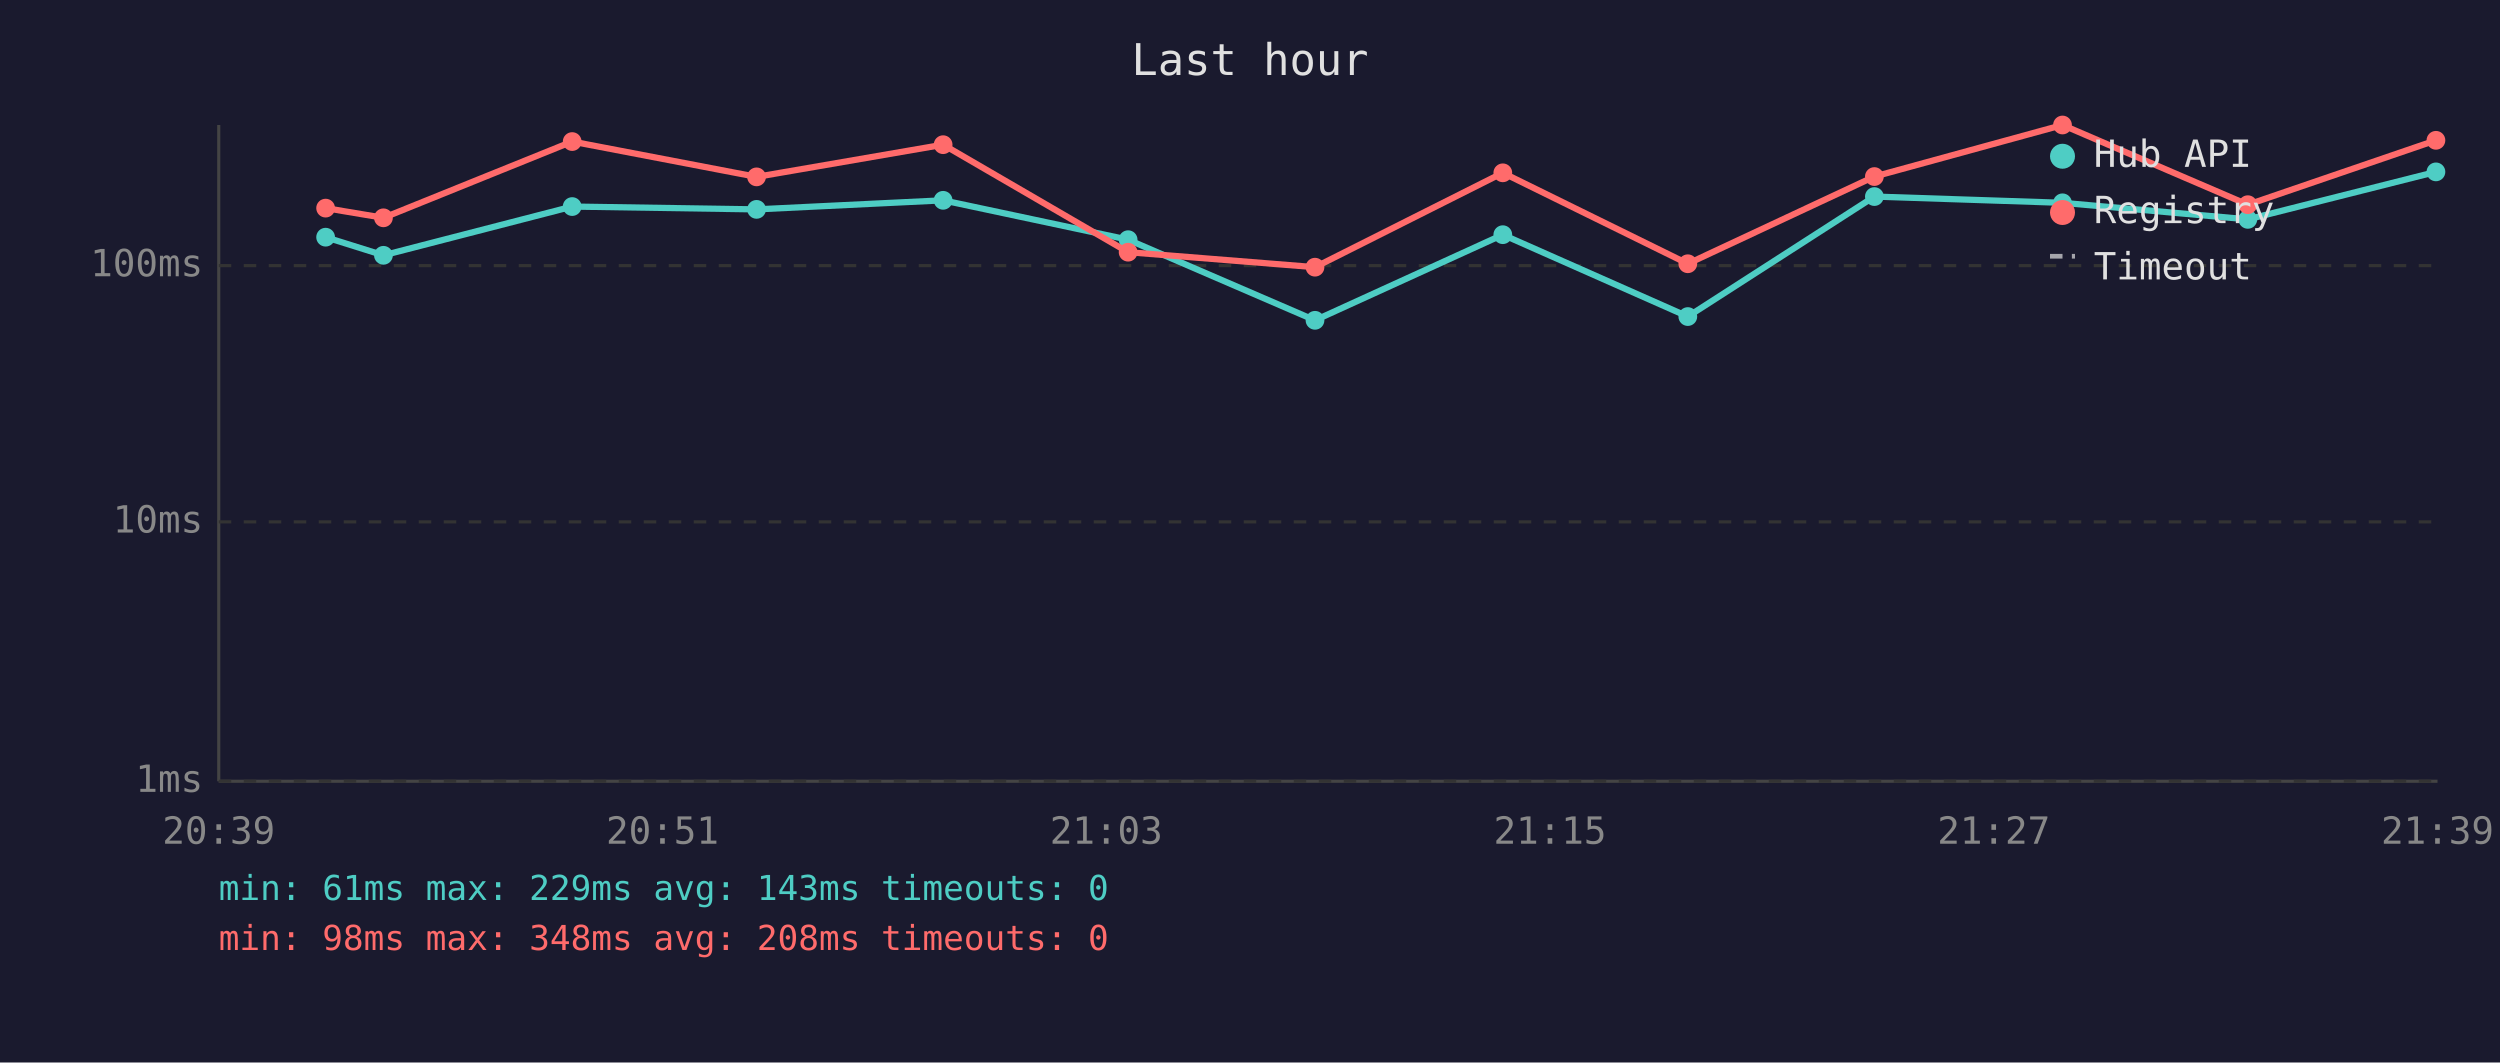
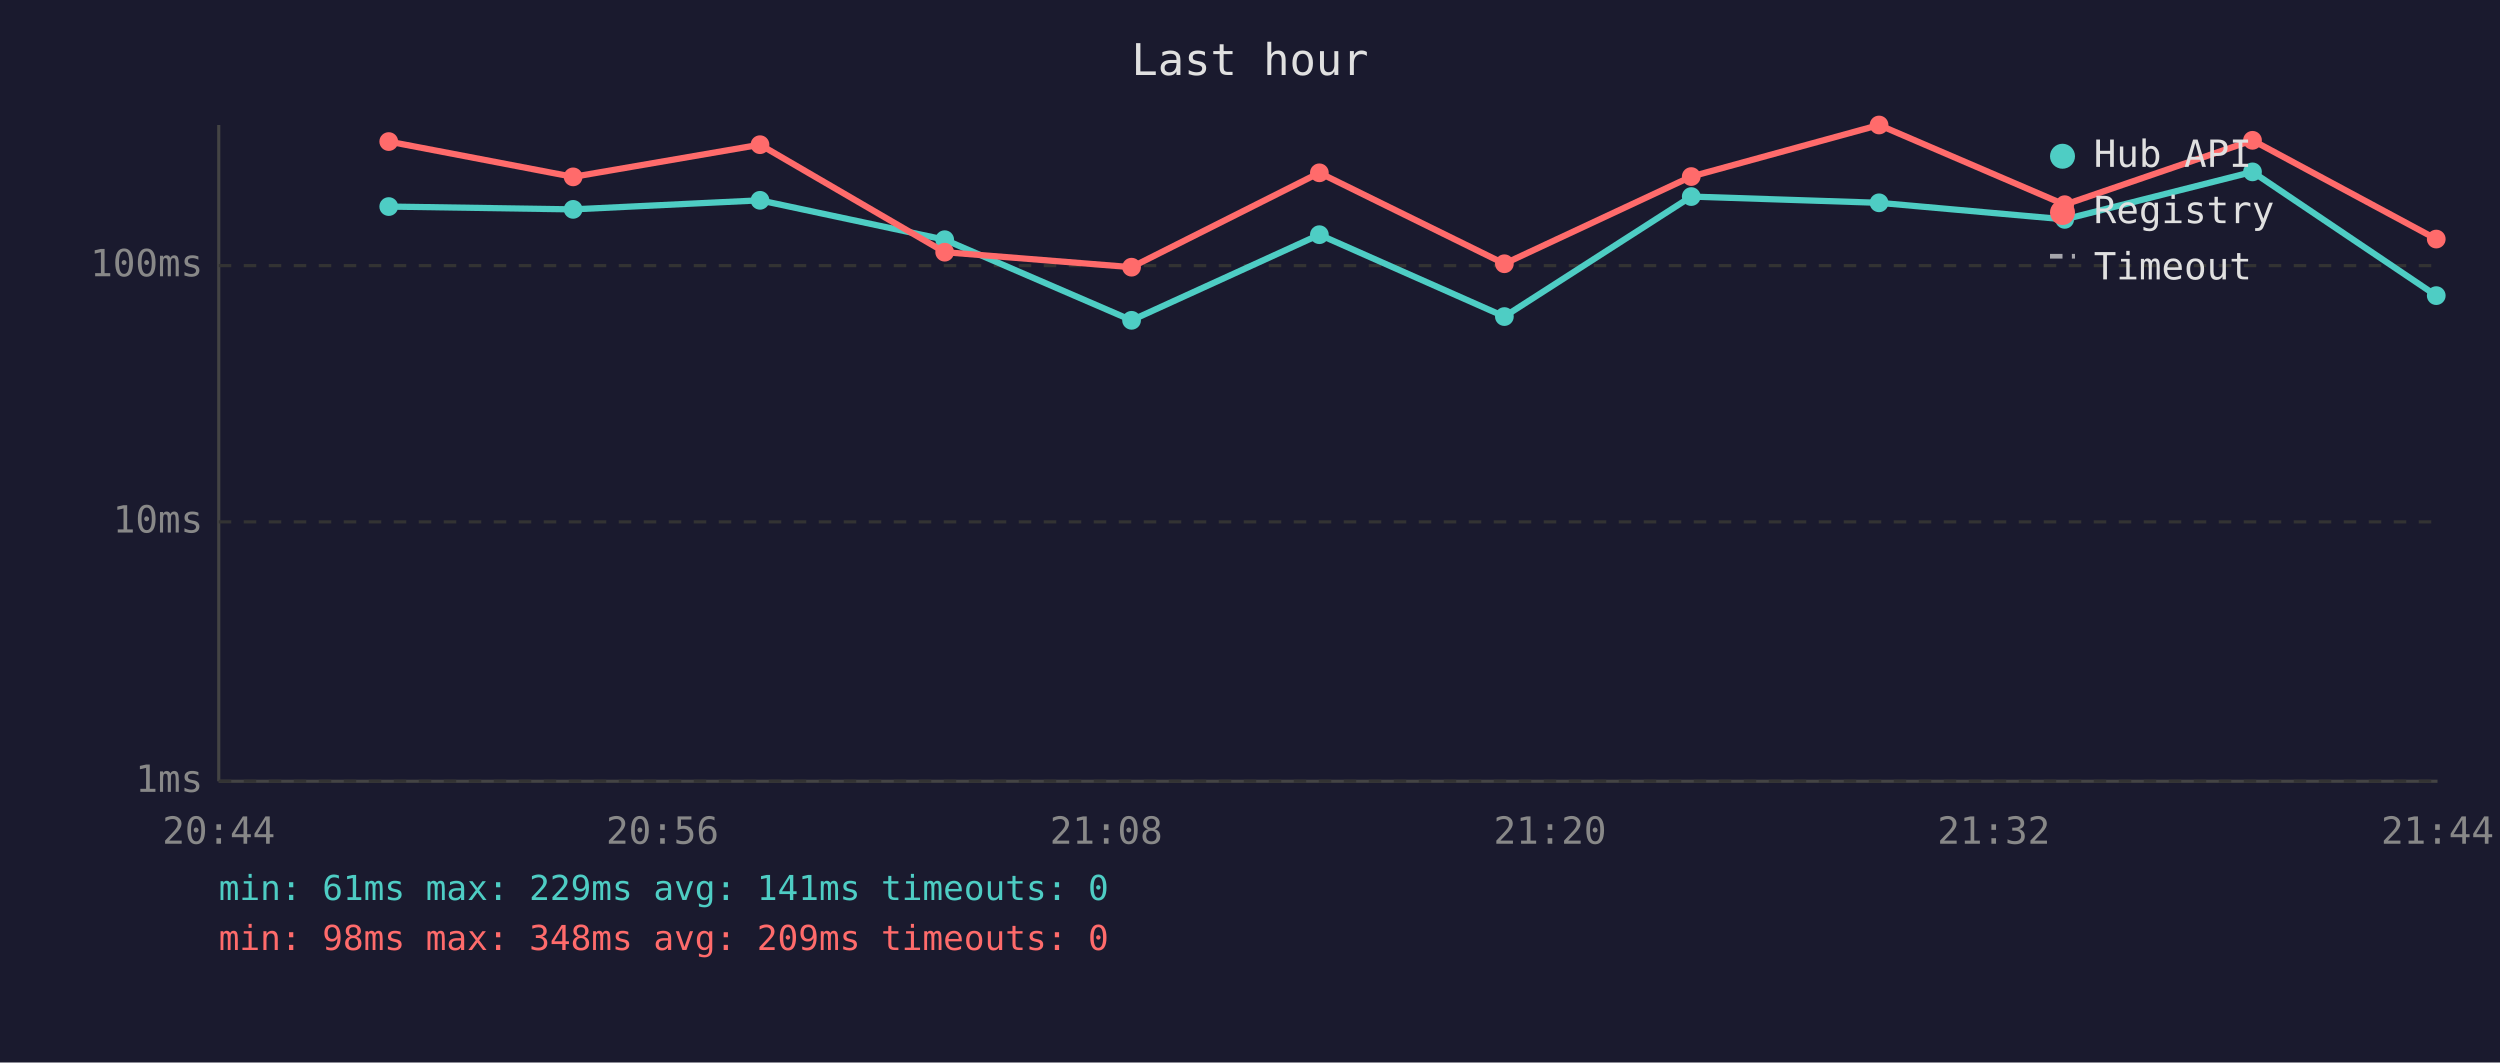
<svg xmlns="http://www.w3.org/2000/svg" viewBox="0 0 800 340" font-family="monospace" font-size="12">
  <rect width="800" height="340" fill="#1a1a2e" />
  <text x="400" y="24" fill="#e0e0e0" font-size="14" text-anchor="middle">Last hour</text>
  <line x1="70" y1="40" x2="70" y2="250" stroke="#444" stroke-width="1" />
  <line x1="70" y1="250" x2="780" y2="250" stroke="#444" stroke-width="1" />
  <line x1="70" y1="250" x2="780" y2="250" stroke="#333" stroke-width="1" stroke-dasharray="4" />
  <text x="65" y="250" fill="#888" text-anchor="end" dominant-baseline="middle">1ms</text>
  <line x1="70" y1="167" x2="780" y2="167" stroke="#333" stroke-width="1" stroke-dasharray="4" />
  <text x="65" y="167" fill="#888" text-anchor="end" dominant-baseline="middle">10ms</text>
  <line x1="70" y1="85" x2="780" y2="85" stroke="#333" stroke-width="1" stroke-dasharray="4" />
  <text x="65" y="85" fill="#888" text-anchor="end" dominant-baseline="middle">100ms</text>
-   <text x="70" y="270" fill="#888" text-anchor="middle">20:39</text>
-   <text x="212" y="270" fill="#888" text-anchor="middle">20:51</text>
-   <text x="354" y="270" fill="#888" text-anchor="middle">21:03</text>
-   <text x="496" y="270" fill="#888" text-anchor="middle">21:15</text>
-   <text x="638" y="270" fill="#888" text-anchor="middle">21:27</text>
-   <text x="780" y="270" fill="#888" text-anchor="middle">21:39</text>
-   <polyline points="104.2,75.9 122.7,81.7 183.1,66.1 242.1,67.0 301.8,64.1 361.0,76.7 420.8,102.5 480.9,75.1 540.1,101.3 599.8,62.9 660.0,64.9 719.3,70.2 779.5,55.0" fill="none" stroke="#4ecdc4" stroke-width="2" opacity="1" />
-   <circle cx="104.2" cy="75.9" r="3" fill="#4ecdc4" />
-   <circle cx="122.7" cy="81.7" r="3" fill="#4ecdc4" />
-   <circle cx="183.1" cy="66.1" r="3" fill="#4ecdc4" />
-   <circle cx="242.1" cy="67.0" r="3" fill="#4ecdc4" />
-   <circle cx="301.8" cy="64.1" r="3" fill="#4ecdc4" />
-   <circle cx="361.0" cy="76.7" r="3" fill="#4ecdc4" />
-   <circle cx="420.8" cy="102.5" r="3" fill="#4ecdc4" />
-   <circle cx="480.9" cy="75.1" r="3" fill="#4ecdc4" />
-   <circle cx="540.1" cy="101.3" r="3" fill="#4ecdc4" />
-   <circle cx="599.8" cy="62.9" r="3" fill="#4ecdc4" />
-   <circle cx="660.0" cy="64.9" r="3" fill="#4ecdc4" />
-   <circle cx="719.3" cy="70.2" r="3" fill="#4ecdc4" />
-   <circle cx="779.5" cy="55.0" r="3" fill="#4ecdc4" />
-   <polyline points="104.2,66.6 122.7,69.7 183.1,45.3 242.1,56.6 301.8,46.3 361.0,80.7 420.8,85.5 480.9,55.3 540.1,84.4 599.8,56.5 660.0,40.0 719.3,65.5 779.5,44.9" fill="none" stroke="#ff6b6b" stroke-width="2" opacity="1" />
-   <circle cx="104.2" cy="66.6" r="3" fill="#ff6b6b" />
-   <circle cx="122.7" cy="69.7" r="3" fill="#ff6b6b" />
-   <circle cx="183.1" cy="45.3" r="3" fill="#ff6b6b" />
-   <circle cx="242.1" cy="56.6" r="3" fill="#ff6b6b" />
-   <circle cx="301.8" cy="46.3" r="3" fill="#ff6b6b" />
-   <circle cx="361.0" cy="80.7" r="3" fill="#ff6b6b" />
-   <circle cx="420.8" cy="85.5" r="3" fill="#ff6b6b" />
-   <circle cx="480.9" cy="55.3" r="3" fill="#ff6b6b" />
-   <circle cx="540.1" cy="84.4" r="3" fill="#ff6b6b" />
-   <circle cx="599.8" cy="56.5" r="3" fill="#ff6b6b" />
-   <circle cx="660.0" cy="40.0" r="3" fill="#ff6b6b" />
-   <circle cx="719.3" cy="65.5" r="3" fill="#ff6b6b" />
-   <circle cx="779.5" cy="44.9" r="3" fill="#ff6b6b" />
+   <text x="70" y="270" fill="#888" text-anchor="middle">20:44</text>
+   <text x="212" y="270" fill="#888" text-anchor="middle">20:56</text>
+   <text x="354" y="270" fill="#888" text-anchor="middle">21:08</text>
+   <text x="496" y="270" fill="#888" text-anchor="middle">21:20</text>
+   <text x="638" y="270" fill="#888" text-anchor="middle">21:32</text>
+   <text x="780" y="270" fill="#888" text-anchor="middle">21:44</text>
+   <polyline points="124.4,66.1 183.4,67.0 243.2,64.1 302.3,76.7 362.1,102.5 422.2,75.1 481.4,101.3 541.2,62.9 601.3,64.9 660.7,70.2 720.8,55.0 779.6,94.6" fill="none" stroke="#4ecdc4" stroke-width="2" opacity="1" />
+   <circle cx="124.4" cy="66.1" r="3" fill="#4ecdc4" />
+   <circle cx="183.4" cy="67.0" r="3" fill="#4ecdc4" />
+   <circle cx="243.2" cy="64.1" r="3" fill="#4ecdc4" />
+   <circle cx="302.3" cy="76.7" r="3" fill="#4ecdc4" />
+   <circle cx="362.1" cy="102.5" r="3" fill="#4ecdc4" />
+   <circle cx="422.2" cy="75.1" r="3" fill="#4ecdc4" />
+   <circle cx="481.4" cy="101.3" r="3" fill="#4ecdc4" />
+   <circle cx="541.2" cy="62.9" r="3" fill="#4ecdc4" />
+   <circle cx="601.3" cy="64.9" r="3" fill="#4ecdc4" />
+   <circle cx="660.7" cy="70.2" r="3" fill="#4ecdc4" />
+   <circle cx="720.8" cy="55.0" r="3" fill="#4ecdc4" />
+   <circle cx="779.6" cy="94.6" r="3" fill="#4ecdc4" />
+   <polyline points="124.4,45.3 183.4,56.6 243.2,46.3 302.3,80.7 362.1,85.5 422.2,55.3 481.4,84.4 541.2,56.5 601.3,40.0 660.7,65.5 720.8,44.9 779.6,76.5" fill="none" stroke="#ff6b6b" stroke-width="2" opacity="1" />
+   <circle cx="124.4" cy="45.3" r="3" fill="#ff6b6b" />
+   <circle cx="183.4" cy="56.6" r="3" fill="#ff6b6b" />
+   <circle cx="243.2" cy="46.3" r="3" fill="#ff6b6b" />
+   <circle cx="302.3" cy="80.7" r="3" fill="#ff6b6b" />
+   <circle cx="362.1" cy="85.5" r="3" fill="#ff6b6b" />
+   <circle cx="422.2" cy="55.3" r="3" fill="#ff6b6b" />
+   <circle cx="481.4" cy="84.4" r="3" fill="#ff6b6b" />
+   <circle cx="541.2" cy="56.5" r="3" fill="#ff6b6b" />
+   <circle cx="601.3" cy="40.0" r="3" fill="#ff6b6b" />
+   <circle cx="660.7" cy="65.5" r="3" fill="#ff6b6b" />
+   <circle cx="720.8" cy="44.9" r="3" fill="#ff6b6b" />
+   <circle cx="779.6" cy="76.5" r="3" fill="#ff6b6b" />
  <circle cx="660" cy="50" r="4" fill="#4ecdc4" />
  <text x="670" y="50" fill="#e0e0e0" dominant-baseline="middle">Hub API</text>
  <circle cx="660" cy="68" r="4" fill="#ff6b6b" />
  <text x="670" y="68" fill="#e0e0e0" dominant-baseline="middle">Registry</text>
  <line x1="656" y1="82" x2="664" y2="82" stroke="#e0e0e0" stroke-width="1.5" stroke-dasharray="4,3" opacity="0.7" />
  <text x="670" y="86" fill="#e0e0e0" dominant-baseline="middle">Timeout</text>
-   <text x="70" y="288" fill="#4ecdc4" font-size="11">min: 61ms  max: 229ms  avg: 143ms  timeouts: 0</text>
-   <text x="70" y="304" fill="#ff6b6b" font-size="11">min: 98ms  max: 348ms  avg: 208ms  timeouts: 0</text>
+   <text x="70" y="288" fill="#4ecdc4" font-size="11">min: 61ms  max: 229ms  avg: 141ms  timeouts: 0</text>
+   <text x="70" y="304" fill="#ff6b6b" font-size="11">min: 98ms  max: 348ms  avg: 209ms  timeouts: 0</text>
</svg>
